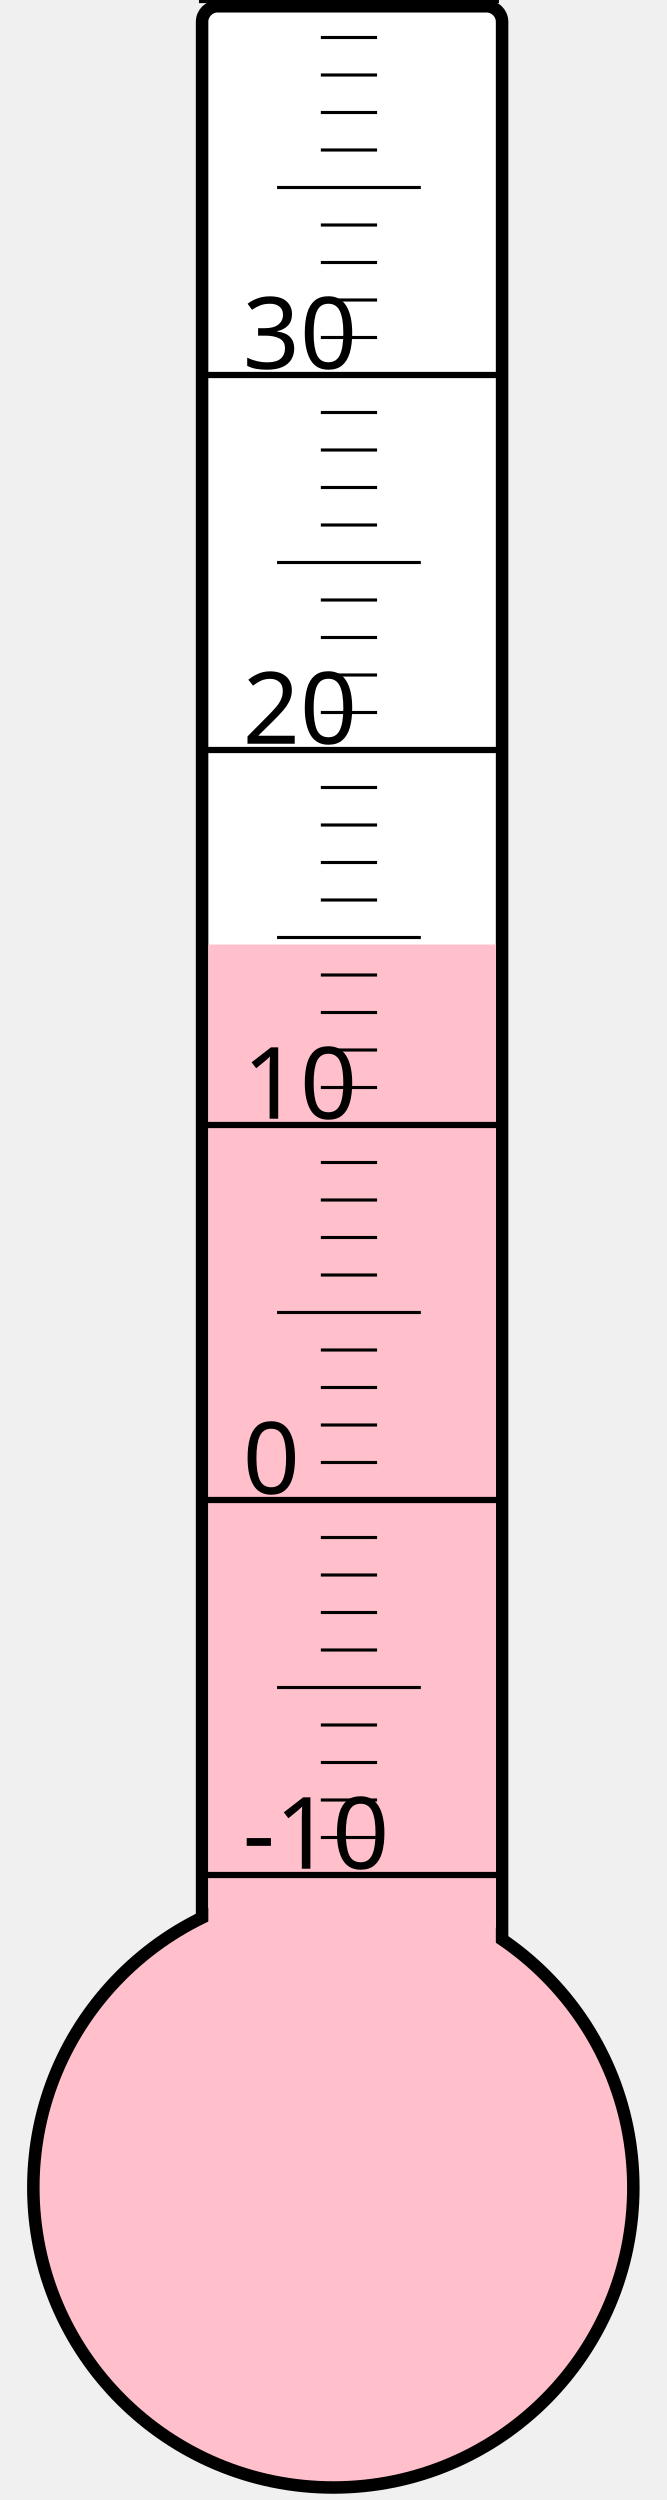
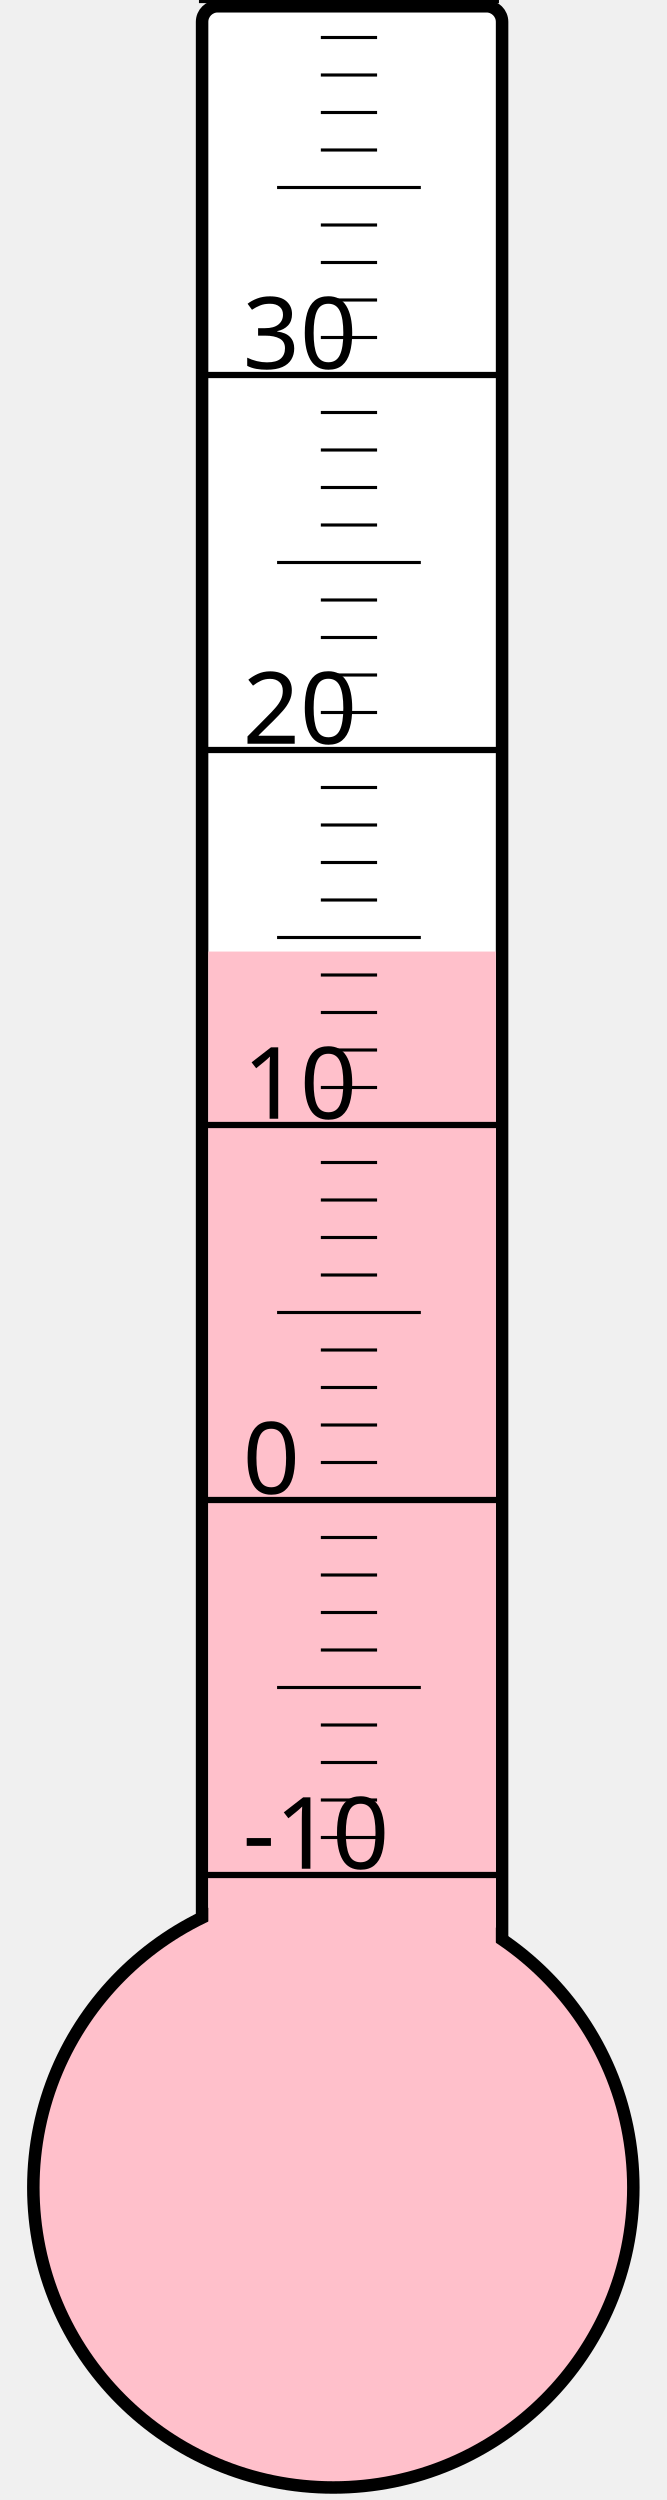
<svg xmlns="http://www.w3.org/2000/svg" width="40px" height="150px" viewBox="0 0 200 800">
  <rect width="200" height="800" x="0" y="0" style="fill: #ffffeb; fill-opacity: 0;" />
  <rect width="96" height="680" x="58" y="2" rx="5" ry="5" style="fill: white; fill-opacity: 1; stroke: black; stroke-width: 4;" />
  <circle cx="100" cy="700" r="96" style="fill: pink; stroke: black; stroke-width: 4;" />
-   <rect width="92" height="397.75" x="60" y="302.25" style="fill: pink; fill-opacity: 1; stroke-width: 0;" />
+   <rect width="92" height="395.5" x="60" y="304.5" style="fill: pink; fill-opacity: 1; stroke-width: 0;" />
  <text x="71" y="598" style="font-family: sans-serif; font-size: 24pt;">-10</text>
  <text x="71" y="478" style="font-family: sans-serif; font-size: 24pt;">0</text>
  <text x="71" y="358" style="font-family: sans-serif; font-size: 24pt;">10</text>
  <text x="71" y="238" style="font-family: sans-serif; font-size: 24pt;">20</text>
  <text x="71" y="118" style="font-family: sans-serif; font-size: 24pt;">30</text>
  <g style="stroke: black;">
    <line x1="57" y1="600" x2="153" y2="600" style="stroke-width: 2;" />
    <line x1="96" y1="588" x2="114" y2="588" style="stroke-width: 1;" />
    <line x1="96" y1="576" x2="114" y2="576" style="stroke-width: 1;" />
    <line x1="96" y1="564" x2="114" y2="564" style="stroke-width: 1;" />
    <line x1="96" y1="552" x2="114" y2="552" style="stroke-width: 1;" />
    <line x1="82" y1="540" x2="128" y2="540" style="stroke-width: 1;" />
    <line x1="96" y1="528" x2="114" y2="528" style="stroke-width: 1;" />
    <line x1="96" y1="516" x2="114" y2="516" style="stroke-width: 1;" />
    <line x1="96" y1="504" x2="114" y2="504" style="stroke-width: 1;" />
    <line x1="96" y1="492" x2="114" y2="492" style="stroke-width: 1;" />
    <line x1="57" y1="480" x2="153" y2="480" style="stroke-width: 2;" />
    <line x1="96" y1="468" x2="114" y2="468" style="stroke-width: 1;" />
    <line x1="96" y1="456" x2="114" y2="456" style="stroke-width: 1;" />
    <line x1="96" y1="444" x2="114" y2="444" style="stroke-width: 1;" />
    <line x1="96" y1="432" x2="114" y2="432" style="stroke-width: 1;" />
    <line x1="82" y1="420" x2="128" y2="420" style="stroke-width: 1;" />
    <line x1="96" y1="408" x2="114" y2="408" style="stroke-width: 1;" />
    <line x1="96" y1="396" x2="114" y2="396" style="stroke-width: 1;" />
    <line x1="96" y1="384" x2="114" y2="384" style="stroke-width: 1;" />
    <line x1="96" y1="372" x2="114" y2="372" style="stroke-width: 1;" />
    <line x1="57" y1="360" x2="153" y2="360" style="stroke-width: 2;" />
    <line x1="96" y1="348" x2="114" y2="348" style="stroke-width: 1;" />
    <line x1="96" y1="336" x2="114" y2="336" style="stroke-width: 1;" />
    <line x1="96" y1="324" x2="114" y2="324" style="stroke-width: 1;" />
    <line x1="96" y1="312" x2="114" y2="312" style="stroke-width: 1;" />
    <line x1="82" y1="300" x2="128" y2="300" style="stroke-width: 1;" />
    <line x1="96" y1="288" x2="114" y2="288" style="stroke-width: 1;" />
    <line x1="96" y1="276" x2="114" y2="276" style="stroke-width: 1;" />
    <line x1="96" y1="264" x2="114" y2="264" style="stroke-width: 1;" />
    <line x1="96" y1="252" x2="114" y2="252" style="stroke-width: 1;" />
    <line x1="57" y1="240" x2="153" y2="240" style="stroke-width: 2;" />
    <line x1="96" y1="228" x2="114" y2="228" style="stroke-width: 1;" />
    <line x1="96" y1="216" x2="114" y2="216" style="stroke-width: 1;" />
    <line x1="96" y1="204" x2="114" y2="204" style="stroke-width: 1;" />
    <line x1="96" y1="192" x2="114" y2="192" style="stroke-width: 1;" />
    <line x1="82" y1="180" x2="128" y2="180" style="stroke-width: 1;" />
    <line x1="96" y1="168" x2="114" y2="168" style="stroke-width: 1;" />
    <line x1="96" y1="156" x2="114" y2="156" style="stroke-width: 1;" />
    <line x1="96" y1="144" x2="114" y2="144" style="stroke-width: 1;" />
    <line x1="96" y1="132" x2="114" y2="132" style="stroke-width: 1;" />
    <line x1="57" y1="120" x2="153" y2="120" style="stroke-width: 2;" />
    <line x1="96" y1="108" x2="114" y2="108" style="stroke-width: 1;" />
    <line x1="96" y1="96" x2="114" y2="96" style="stroke-width: 1;" />
    <line x1="96" y1="84" x2="114" y2="84" style="stroke-width: 1;" />
    <line x1="96" y1="72" x2="114" y2="72" style="stroke-width: 1;" />
    <line x1="82" y1="60" x2="128" y2="60" style="stroke-width: 1;" />
    <line x1="96" y1="48" x2="114" y2="48" style="stroke-width: 1;" />
    <line x1="96" y1="36" x2="114" y2="36" style="stroke-width: 1;" />
    <line x1="96" y1="24" x2="114" y2="24" style="stroke-width: 1;" />
    <line x1="96" y1="12" x2="114" y2="12" style="stroke-width: 1;" />
    <line x1="57" y1="0" x2="153" y2="0" style="stroke-width: 2;" />
  </g>
</svg>
